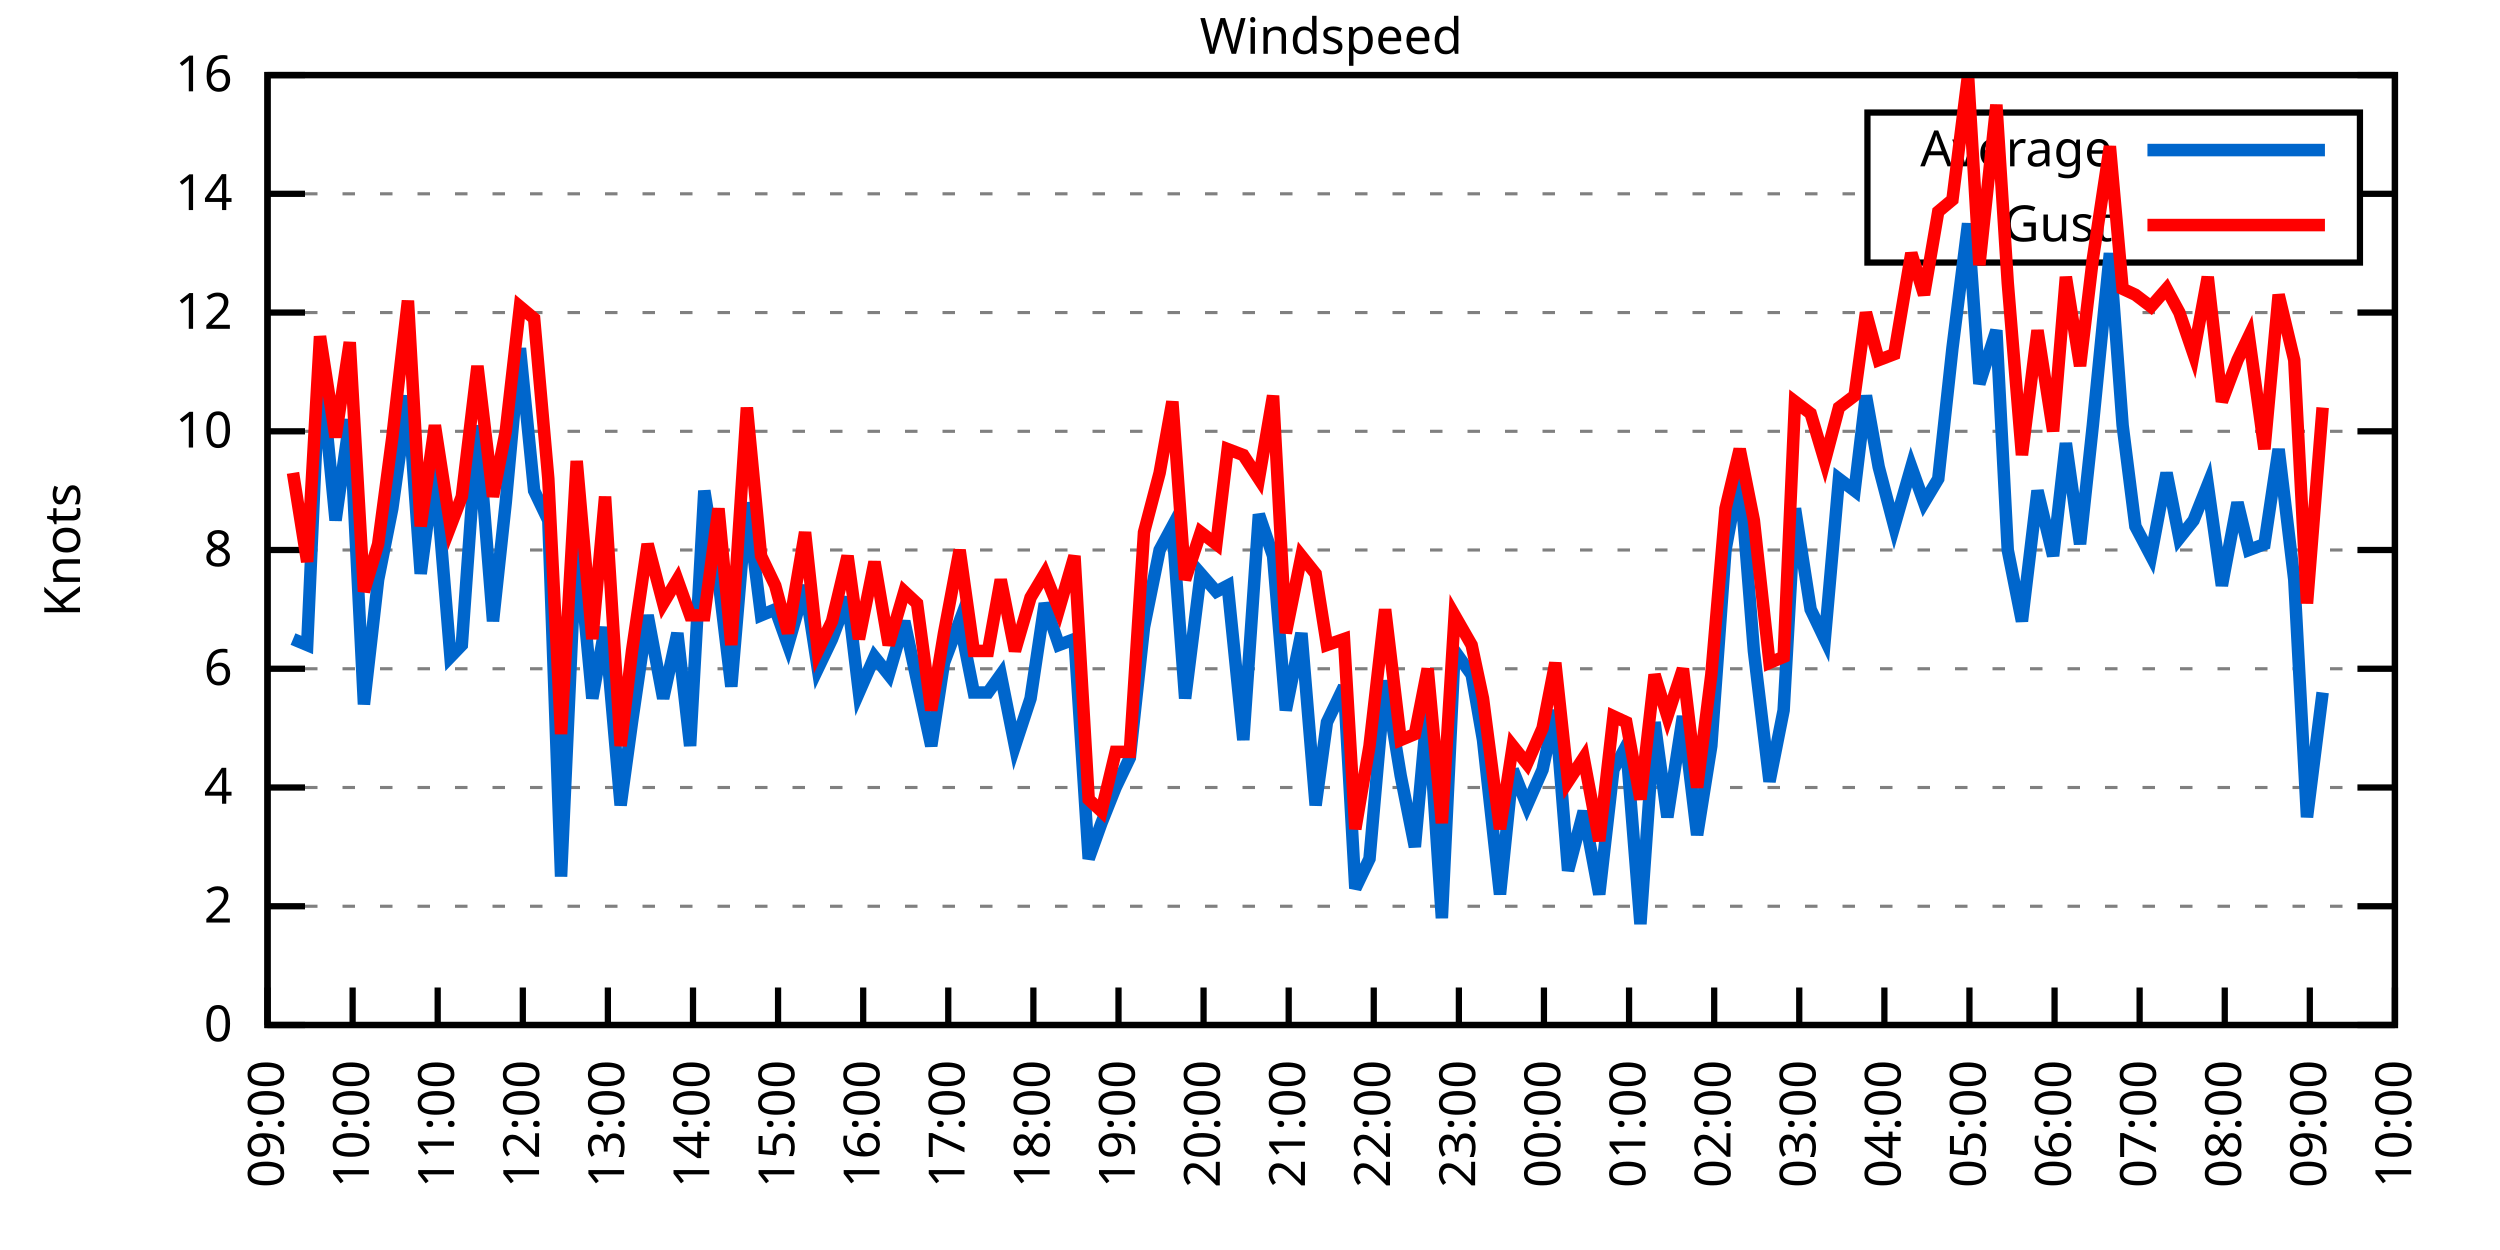
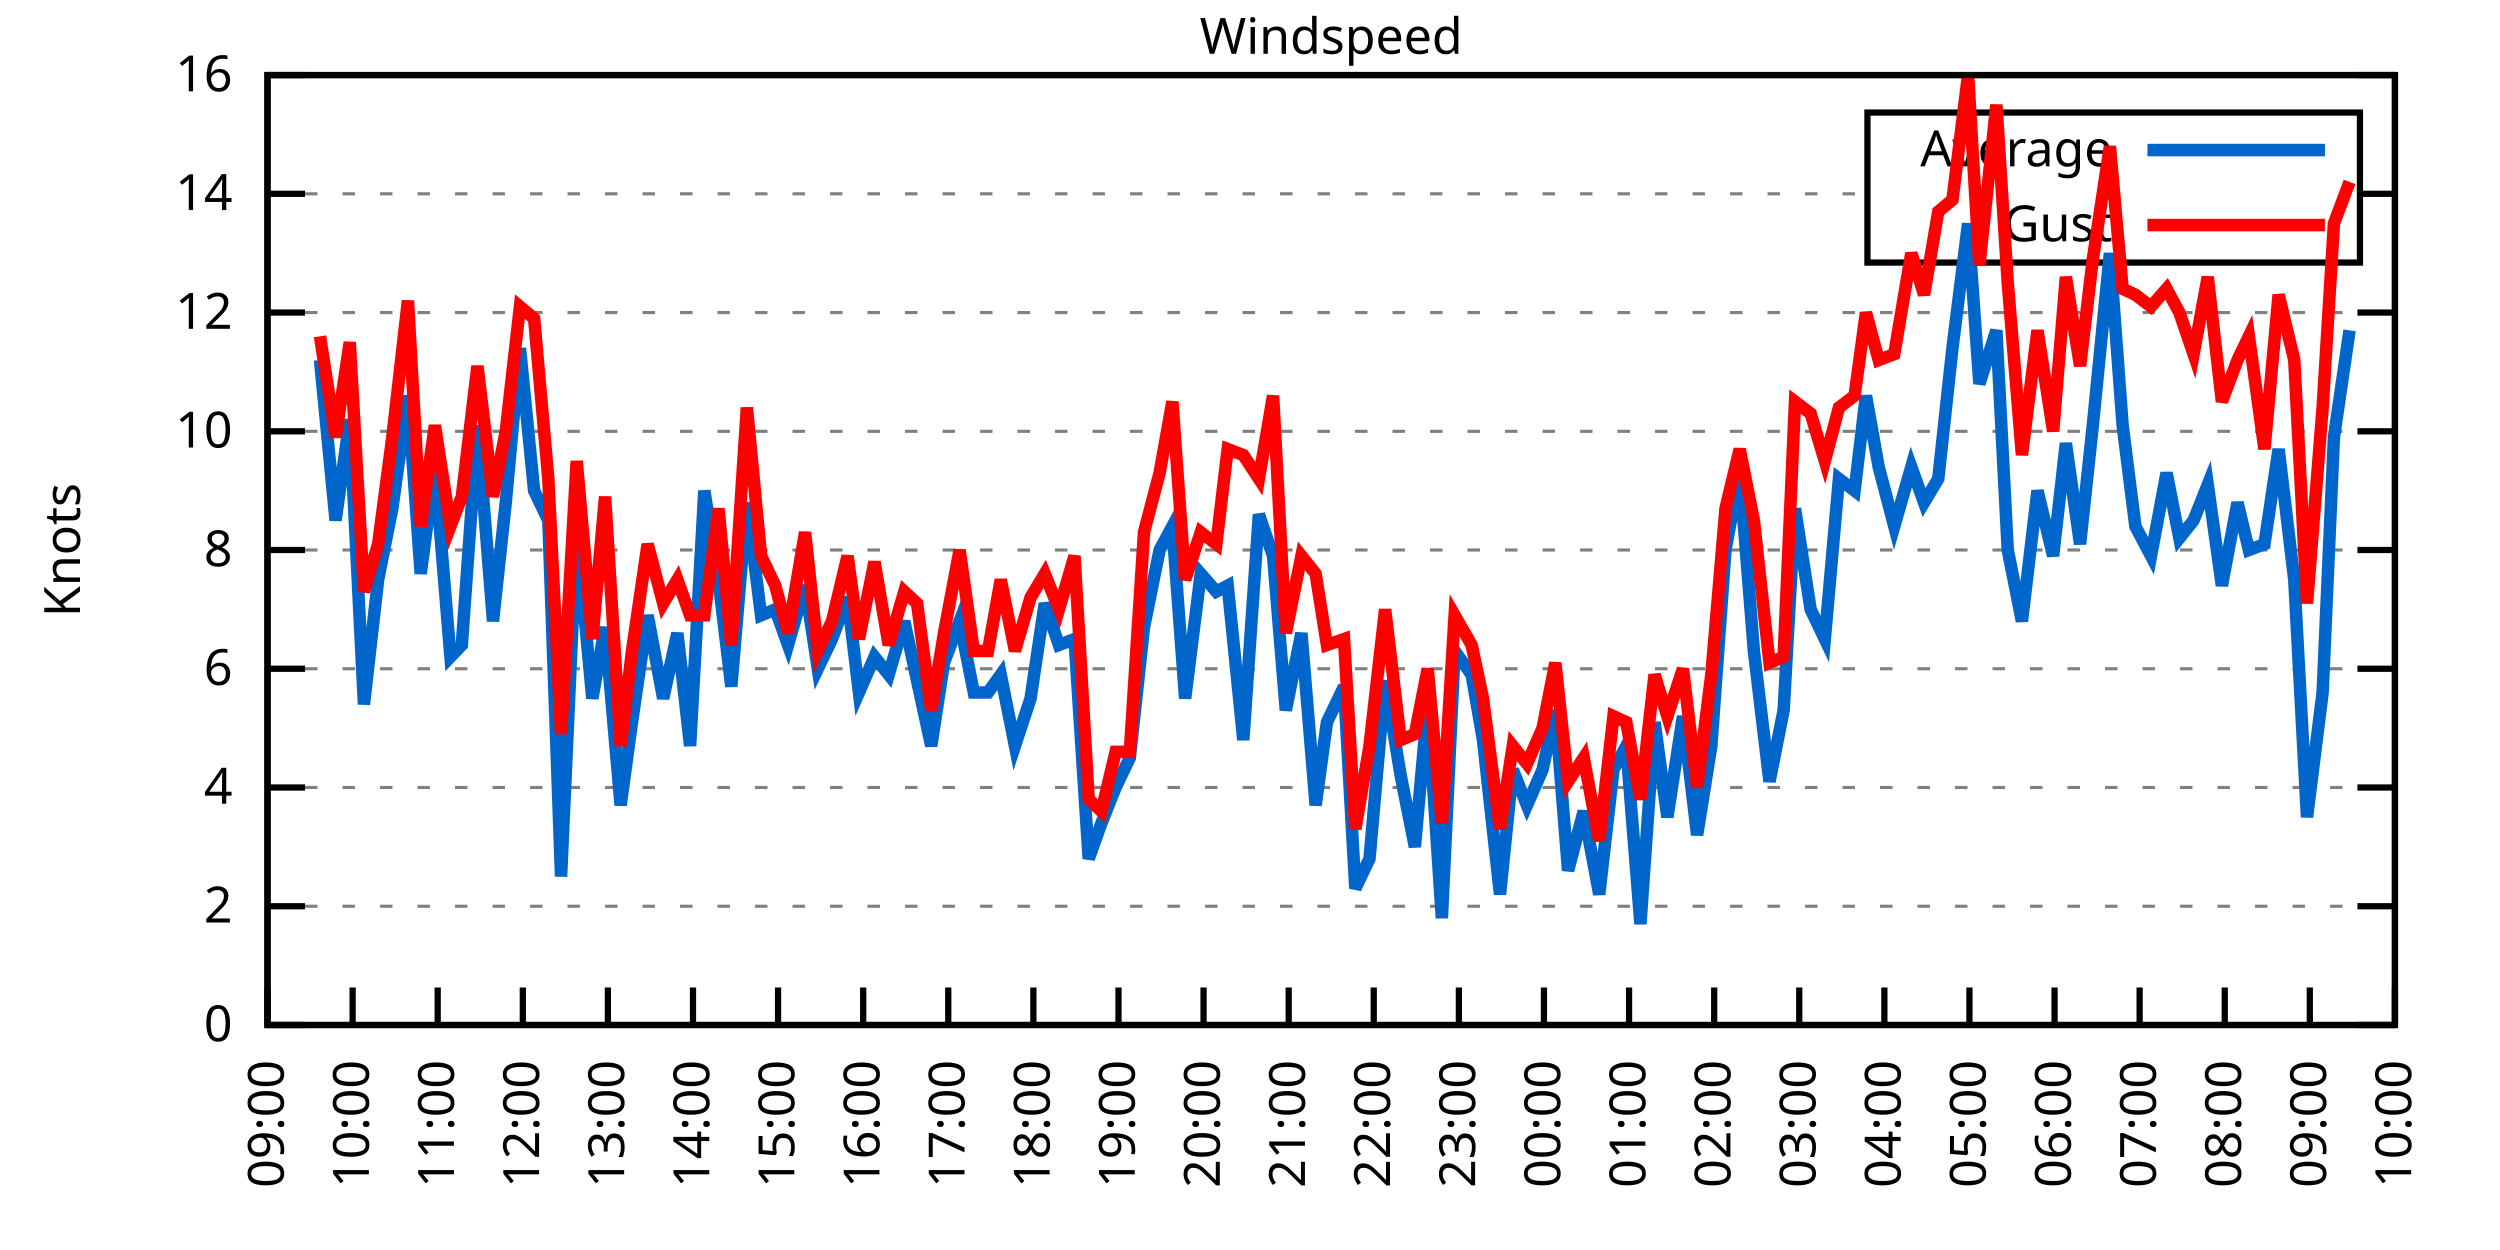
<svg xmlns="http://www.w3.org/2000/svg" xmlns:xlink="http://www.w3.org/1999/xlink" width="400" height="200" viewBox="0 0 400 200">
  <g id="gnuplot_canvas">
    <rect x="0" y="0" width="400" height="200" fill="none" />
    <defs>
      <circle id="gpDot" r="0.5" stroke-width="0.5" stroke="currentColor" />
      <path id="gpPt0" stroke-width="0.333" stroke="currentColor" d="M-1,0 h2 M0,-1 v2" />
      <path id="gpPt1" stroke-width="0.333" stroke="currentColor" d="M-1,-1 L1,1 M1,-1 L-1,1" />
      <path id="gpPt2" stroke-width="0.333" stroke="currentColor" d="M-1,0 L1,0 M0,-1 L0,1 M-1,-1 L1,1 M-1,1 L1,-1" />
      <rect id="gpPt3" stroke-width="0.333" stroke="currentColor" x="-1" y="-1" width="2" height="2" />
      <rect id="gpPt4" stroke-width="0.333" stroke="currentColor" fill="currentColor" x="-1" y="-1" width="2" height="2" />
      <circle id="gpPt5" stroke-width="0.333" stroke="currentColor" cx="0" cy="0" r="1" />
      <use xlink:href="#gpPt5" id="gpPt6" fill="currentColor" stroke="none" />
      <path id="gpPt7" stroke-width="0.333" stroke="currentColor" d="M0,-1.33 L-1.33,0.67 L1.33,0.67 z" />
      <use xlink:href="#gpPt7" id="gpPt8" fill="currentColor" stroke="none" />
      <use xlink:href="#gpPt7" id="gpPt9" stroke="currentColor" transform="rotate(180)" />
      <use xlink:href="#gpPt9" id="gpPt10" fill="currentColor" stroke="none" />
      <use xlink:href="#gpPt3" id="gpPt11" stroke="currentColor" transform="rotate(45)" />
      <use xlink:href="#gpPt11" id="gpPt12" fill="currentColor" stroke="none" />
      <path id="gpPt13" stroke-width="0.333" stroke="currentColor" d="M0,1.330 L1.265,0.411 L0.782,-1.067 L-0.782,-1.076 L-1.265,0.411 z" />
      <use xlink:href="#gpPt13" id="gpPt14" fill="currentColor" stroke="none" />
      <filter id="textbox" filterUnits="objectBoundingBox" x="0" y="0" height="1" width="1">
        <feFlood flood-color="white" flood-opacity="1" result="bgnd" />
        <feComposite in="SourceGraphic" in2="bgnd" operator="atop" />
      </filter>
      <filter id="greybox" filterUnits="objectBoundingBox" x="0" y="0" height="1" width="1">
        <feFlood flood-color="lightgrey" flood-opacity="1" result="grey" />
        <feComposite in="SourceGraphic" in2="grey" operator="atop" />
      </filter>
    </defs>
    <g fill="none" color="white" stroke="currentColor" stroke-width="1.00" stroke-linecap="butt" stroke-linejoin="miter">
</g>
    <g fill="none" color="black" stroke="currentColor" stroke-width="1.00" stroke-linecap="butt" stroke-linejoin="miter">
      <g stroke="none" shape-rendering="crispEdges">
        <polygon fill="rgb(255, 255, 255)" points="42.80,164.00 383.18,164.00 383.18,12.02 42.80,12.02 " />
      </g>
    </g>
    <g fill="none" color="black" stroke="currentColor" stroke-width="1.00" stroke-linecap="butt" stroke-linejoin="miter">
</g>
    <g fill="none" color="black" stroke="black" stroke-width="0.50" stroke-linecap="butt" stroke-linejoin="miter">
</g>
    <g fill="none" color="gray" stroke="currentColor" stroke-width="0.50" stroke-linecap="butt" stroke-linejoin="miter">
      <path stroke="gray" stroke-dasharray="2,4" class="gridline" d="M42.80,164.00 L383.19,164.00  " />
    </g>
    <g fill="none" color="gray" stroke="gray" stroke-width="1.00" stroke-linecap="butt" stroke-linejoin="miter">
</g>
    <g fill="none" color="black" stroke="currentColor" stroke-width="1.00" stroke-linecap="butt" stroke-linejoin="miter">
      <path stroke="black" d="M42.80,164.00 L48.80,164.00 M383.19,164.00 L377.19,164.00  " />
      <g transform="translate(37.20,166.60)" stroke="none" fill="black" font-family="Sans" font-size="8.00" text-anchor="end">
        <text>
          <tspan font-family="Sans"> 0</tspan>
        </text>
      </g>
    </g>
    <g fill="none" color="black" stroke="currentColor" stroke-width="1.00" stroke-linecap="butt" stroke-linejoin="miter">
</g>
    <g fill="none" color="black" stroke="black" stroke-width="0.50" stroke-linecap="butt" stroke-linejoin="miter">
</g>
    <g fill="none" color="gray" stroke="currentColor" stroke-width="0.50" stroke-linecap="butt" stroke-linejoin="miter">
      <path stroke="gray" stroke-dasharray="2,4" class="gridline" d="M42.80,145.00 L383.19,145.00  " />
    </g>
    <g fill="none" color="gray" stroke="gray" stroke-width="1.00" stroke-linecap="butt" stroke-linejoin="miter">
</g>
    <g fill="none" color="black" stroke="currentColor" stroke-width="1.00" stroke-linecap="butt" stroke-linejoin="miter">
      <path stroke="black" d="M42.80,145.00 L48.80,145.00 M383.19,145.00 L377.19,145.00  " />
      <g transform="translate(37.20,147.60)" stroke="none" fill="black" font-family="Sans" font-size="8.00" text-anchor="end">
        <text>
          <tspan font-family="Sans"> 2</tspan>
        </text>
      </g>
    </g>
    <g fill="none" color="black" stroke="currentColor" stroke-width="1.00" stroke-linecap="butt" stroke-linejoin="miter">
</g>
    <g fill="none" color="black" stroke="black" stroke-width="0.50" stroke-linecap="butt" stroke-linejoin="miter">
</g>
    <g fill="none" color="gray" stroke="currentColor" stroke-width="0.50" stroke-linecap="butt" stroke-linejoin="miter">
      <path stroke="gray" stroke-dasharray="2,4" class="gridline" d="M42.80,126.00 L383.19,126.00  " />
    </g>
    <g fill="none" color="gray" stroke="gray" stroke-width="1.00" stroke-linecap="butt" stroke-linejoin="miter">
</g>
    <g fill="none" color="black" stroke="currentColor" stroke-width="1.00" stroke-linecap="butt" stroke-linejoin="miter">
      <path stroke="black" d="M42.80,126.00 L48.80,126.00 M383.19,126.00 L377.19,126.00  " />
      <g transform="translate(37.20,128.60)" stroke="none" fill="black" font-family="Sans" font-size="8.00" text-anchor="end">
        <text>
          <tspan font-family="Sans"> 4</tspan>
        </text>
      </g>
    </g>
    <g fill="none" color="black" stroke="currentColor" stroke-width="1.00" stroke-linecap="butt" stroke-linejoin="miter">
</g>
    <g fill="none" color="black" stroke="black" stroke-width="0.50" stroke-linecap="butt" stroke-linejoin="miter">
</g>
    <g fill="none" color="gray" stroke="currentColor" stroke-width="0.50" stroke-linecap="butt" stroke-linejoin="miter">
      <path stroke="gray" stroke-dasharray="2,4" class="gridline" d="M42.80,107.00 L383.19,107.00  " />
    </g>
    <g fill="none" color="gray" stroke="gray" stroke-width="1.00" stroke-linecap="butt" stroke-linejoin="miter">
</g>
    <g fill="none" color="black" stroke="currentColor" stroke-width="1.00" stroke-linecap="butt" stroke-linejoin="miter">
      <path stroke="black" d="M42.80,107.00 L48.80,107.00 M383.19,107.00 L377.19,107.00  " />
      <g transform="translate(37.20,109.60)" stroke="none" fill="black" font-family="Sans" font-size="8.00" text-anchor="end">
        <text>
          <tspan font-family="Sans"> 6</tspan>
        </text>
      </g>
    </g>
    <g fill="none" color="black" stroke="currentColor" stroke-width="1.00" stroke-linecap="butt" stroke-linejoin="miter">
</g>
    <g fill="none" color="black" stroke="black" stroke-width="0.50" stroke-linecap="butt" stroke-linejoin="miter">
</g>
    <g fill="none" color="gray" stroke="currentColor" stroke-width="0.50" stroke-linecap="butt" stroke-linejoin="miter">
      <path stroke="gray" stroke-dasharray="2,4" class="gridline" d="M42.80,88.00 L383.19,88.00  " />
    </g>
    <g fill="none" color="gray" stroke="gray" stroke-width="1.00" stroke-linecap="butt" stroke-linejoin="miter">
</g>
    <g fill="none" color="black" stroke="currentColor" stroke-width="1.00" stroke-linecap="butt" stroke-linejoin="miter">
      <path stroke="black" d="M42.80,88.00 L48.80,88.00 M383.19,88.00 L377.19,88.00  " />
      <g transform="translate(37.20,90.60)" stroke="none" fill="black" font-family="Sans" font-size="8.00" text-anchor="end">
        <text>
          <tspan font-family="Sans"> 8</tspan>
        </text>
      </g>
    </g>
    <g fill="none" color="black" stroke="currentColor" stroke-width="1.00" stroke-linecap="butt" stroke-linejoin="miter">
</g>
    <g fill="none" color="black" stroke="black" stroke-width="0.50" stroke-linecap="butt" stroke-linejoin="miter">
</g>
    <g fill="none" color="gray" stroke="currentColor" stroke-width="0.50" stroke-linecap="butt" stroke-linejoin="miter">
      <path stroke="gray" stroke-dasharray="2,4" class="gridline" d="M42.80,69.01 L383.19,69.01  " />
    </g>
    <g fill="none" color="gray" stroke="gray" stroke-width="1.00" stroke-linecap="butt" stroke-linejoin="miter">
</g>
    <g fill="none" color="black" stroke="currentColor" stroke-width="1.00" stroke-linecap="butt" stroke-linejoin="miter">
      <path stroke="black" d="M42.80,69.01 L48.80,69.01 M383.19,69.01 L377.19,69.01  " />
      <g transform="translate(37.20,71.61)" stroke="none" fill="black" font-family="Sans" font-size="8.00" text-anchor="end">
        <text>
          <tspan font-family="Sans"> 10</tspan>
        </text>
      </g>
    </g>
    <g fill="none" color="black" stroke="currentColor" stroke-width="1.00" stroke-linecap="butt" stroke-linejoin="miter">
</g>
    <g fill="none" color="black" stroke="black" stroke-width="0.50" stroke-linecap="butt" stroke-linejoin="miter">
</g>
    <g fill="none" color="gray" stroke="currentColor" stroke-width="0.50" stroke-linecap="butt" stroke-linejoin="miter">
      <path stroke="gray" stroke-dasharray="2,4" class="gridline" d="M42.80,50.01 L383.19,50.01  " />
    </g>
    <g fill="none" color="gray" stroke="gray" stroke-width="1.00" stroke-linecap="butt" stroke-linejoin="miter">
</g>
    <g fill="none" color="black" stroke="currentColor" stroke-width="1.00" stroke-linecap="butt" stroke-linejoin="miter">
      <path stroke="black" d="M42.80,50.01 L48.80,50.01 M383.19,50.01 L377.19,50.01  " />
      <g transform="translate(37.20,52.61)" stroke="none" fill="black" font-family="Sans" font-size="8.00" text-anchor="end">
        <text>
          <tspan font-family="Sans"> 12</tspan>
        </text>
      </g>
    </g>
    <g fill="none" color="black" stroke="currentColor" stroke-width="1.00" stroke-linecap="butt" stroke-linejoin="miter">
</g>
    <g fill="none" color="black" stroke="black" stroke-width="0.50" stroke-linecap="butt" stroke-linejoin="miter">
</g>
    <g fill="none" color="gray" stroke="currentColor" stroke-width="0.50" stroke-linecap="butt" stroke-linejoin="miter">
      <path stroke="gray" stroke-dasharray="2,4" class="gridline" d="M42.80,31.01 L298.79,31.01 M377.59,31.01 L383.19,31.01  " />
    </g>
    <g fill="none" color="gray" stroke="gray" stroke-width="1.00" stroke-linecap="butt" stroke-linejoin="miter">
</g>
    <g fill="none" color="black" stroke="currentColor" stroke-width="1.00" stroke-linecap="butt" stroke-linejoin="miter">
      <path stroke="black" d="M42.80,31.01 L48.80,31.01 M383.19,31.01 L377.19,31.01  " />
      <g transform="translate(37.20,33.61)" stroke="none" fill="black" font-family="Sans" font-size="8.00" text-anchor="end">
        <text>
          <tspan font-family="Sans"> 14</tspan>
        </text>
      </g>
    </g>
    <g fill="none" color="black" stroke="currentColor" stroke-width="1.00" stroke-linecap="butt" stroke-linejoin="miter">
</g>
    <g fill="none" color="black" stroke="black" stroke-width="0.50" stroke-linecap="butt" stroke-linejoin="miter">
</g>
    <g fill="none" color="gray" stroke="currentColor" stroke-width="0.50" stroke-linecap="butt" stroke-linejoin="miter">
      <path stroke="gray" stroke-dasharray="2,4" class="gridline" d="M42.80,12.01 L383.19,12.01  " />
    </g>
    <g fill="none" color="gray" stroke="gray" stroke-width="1.00" stroke-linecap="butt" stroke-linejoin="miter">
</g>
    <g fill="none" color="black" stroke="currentColor" stroke-width="1.00" stroke-linecap="butt" stroke-linejoin="miter">
      <path stroke="black" d="M42.80,12.01 L48.80,12.01 M383.19,12.01 L377.19,12.01  " />
      <g transform="translate(37.20,14.61)" stroke="none" fill="black" font-family="Sans" font-size="8.00" text-anchor="end">
        <text>
          <tspan font-family="Sans"> 16</tspan>
        </text>
      </g>
    </g>
    <g fill="none" color="black" stroke="currentColor" stroke-width="1.00" stroke-linecap="butt" stroke-linejoin="miter">
      <path stroke="black" d="M42.80,164.00 L42.80,158.00  " />
      <g transform="translate(45.40,169.60) rotate(270.00)" stroke="none" fill="black" font-family="Sans" font-size="8.00" text-anchor="end">
        <text>
          <tspan font-family="Sans">09:00</tspan>
        </text>
      </g>
    </g>
    <g fill="none" color="black" stroke="currentColor" stroke-width="1.00" stroke-linecap="butt" stroke-linejoin="miter">
      <path stroke="black" d="M56.42,164.00 L56.42,158.00  " />
      <g transform="translate(59.02,169.60) rotate(270.00)" stroke="none" fill="black" font-family="Sans" font-size="8.00" text-anchor="end">
        <text>
          <tspan font-family="Sans">10:00</tspan>
        </text>
      </g>
    </g>
    <g fill="none" color="black" stroke="currentColor" stroke-width="1.00" stroke-linecap="butt" stroke-linejoin="miter">
      <path stroke="black" d="M70.03,164.00 L70.03,158.00  " />
      <g transform="translate(72.63,169.60) rotate(270.00)" stroke="none" fill="black" font-family="Sans" font-size="8.00" text-anchor="end">
        <text>
          <tspan font-family="Sans">11:00</tspan>
        </text>
      </g>
    </g>
    <g fill="none" color="black" stroke="currentColor" stroke-width="1.00" stroke-linecap="butt" stroke-linejoin="miter">
      <path stroke="black" d="M83.65,164.00 L83.65,158.00  " />
      <g transform="translate(86.25,169.60) rotate(270.00)" stroke="none" fill="black" font-family="Sans" font-size="8.00" text-anchor="end">
        <text>
          <tspan font-family="Sans">12:00</tspan>
        </text>
      </g>
    </g>
    <g fill="none" color="black" stroke="currentColor" stroke-width="1.00" stroke-linecap="butt" stroke-linejoin="miter">
      <path stroke="black" d="M97.26,164.00 L97.26,158.00  " />
      <g transform="translate(99.86,169.60) rotate(270.00)" stroke="none" fill="black" font-family="Sans" font-size="8.00" text-anchor="end">
        <text>
          <tspan font-family="Sans">13:00</tspan>
        </text>
      </g>
    </g>
    <g fill="none" color="black" stroke="currentColor" stroke-width="1.00" stroke-linecap="butt" stroke-linejoin="miter">
      <path stroke="black" d="M110.88,164.00 L110.88,158.00  " />
      <g transform="translate(113.48,169.60) rotate(270.00)" stroke="none" fill="black" font-family="Sans" font-size="8.00" text-anchor="end">
        <text>
          <tspan font-family="Sans">14:00</tspan>
        </text>
      </g>
    </g>
    <g fill="none" color="black" stroke="currentColor" stroke-width="1.00" stroke-linecap="butt" stroke-linejoin="miter">
      <path stroke="black" d="M124.49,164.00 L124.49,158.00  " />
      <g transform="translate(127.09,169.60) rotate(270.00)" stroke="none" fill="black" font-family="Sans" font-size="8.00" text-anchor="end">
        <text>
          <tspan font-family="Sans">15:00</tspan>
        </text>
      </g>
    </g>
    <g fill="none" color="black" stroke="currentColor" stroke-width="1.00" stroke-linecap="butt" stroke-linejoin="miter">
      <path stroke="black" d="M138.11,164.00 L138.11,158.00  " />
      <g transform="translate(140.71,169.60) rotate(270.00)" stroke="none" fill="black" font-family="Sans" font-size="8.00" text-anchor="end">
        <text>
          <tspan font-family="Sans">16:00</tspan>
        </text>
      </g>
    </g>
    <g fill="none" color="black" stroke="currentColor" stroke-width="1.00" stroke-linecap="butt" stroke-linejoin="miter">
      <path stroke="black" d="M151.72,164.00 L151.72,158.00  " />
      <g transform="translate(154.32,169.60) rotate(270.00)" stroke="none" fill="black" font-family="Sans" font-size="8.00" text-anchor="end">
        <text>
          <tspan font-family="Sans">17:00</tspan>
        </text>
      </g>
    </g>
    <g fill="none" color="black" stroke="currentColor" stroke-width="1.00" stroke-linecap="butt" stroke-linejoin="miter">
      <path stroke="black" d="M165.34,164.00 L165.34,158.00  " />
      <g transform="translate(167.94,169.60) rotate(270.00)" stroke="none" fill="black" font-family="Sans" font-size="8.00" text-anchor="end">
        <text>
          <tspan font-family="Sans">18:00</tspan>
        </text>
      </g>
    </g>
    <g fill="none" color="black" stroke="currentColor" stroke-width="1.00" stroke-linecap="butt" stroke-linejoin="miter">
      <path stroke="black" d="M178.96,164.00 L178.96,158.00  " />
      <g transform="translate(181.56,169.60) rotate(270.00)" stroke="none" fill="black" font-family="Sans" font-size="8.00" text-anchor="end">
        <text>
          <tspan font-family="Sans">19:00</tspan>
        </text>
      </g>
    </g>
    <g fill="none" color="black" stroke="currentColor" stroke-width="1.00" stroke-linecap="butt" stroke-linejoin="miter">
      <path stroke="black" d="M192.57,164.00 L192.57,158.00  " />
      <g transform="translate(195.17,169.60) rotate(270.00)" stroke="none" fill="black" font-family="Sans" font-size="8.00" text-anchor="end">
        <text>
          <tspan font-family="Sans">20:00</tspan>
        </text>
      </g>
    </g>
    <g fill="none" color="black" stroke="currentColor" stroke-width="1.00" stroke-linecap="butt" stroke-linejoin="miter">
      <path stroke="black" d="M206.19,164.00 L206.19,158.00  " />
      <g transform="translate(208.79,169.60) rotate(270.00)" stroke="none" fill="black" font-family="Sans" font-size="8.00" text-anchor="end">
        <text>
          <tspan font-family="Sans">21:00</tspan>
        </text>
      </g>
    </g>
    <g fill="none" color="black" stroke="currentColor" stroke-width="1.00" stroke-linecap="butt" stroke-linejoin="miter">
      <path stroke="black" d="M219.80,164.00 L219.80,158.00  " />
      <g transform="translate(222.40,169.60) rotate(270.00)" stroke="none" fill="black" font-family="Sans" font-size="8.00" text-anchor="end">
        <text>
          <tspan font-family="Sans">22:00</tspan>
        </text>
      </g>
    </g>
    <g fill="none" color="black" stroke="currentColor" stroke-width="1.00" stroke-linecap="butt" stroke-linejoin="miter">
      <path stroke="black" d="M233.42,164.00 L233.42,158.00  " />
      <g transform="translate(236.02,169.60) rotate(270.00)" stroke="none" fill="black" font-family="Sans" font-size="8.00" text-anchor="end">
        <text>
          <tspan font-family="Sans">23:00</tspan>
        </text>
      </g>
    </g>
    <g fill="none" color="black" stroke="currentColor" stroke-width="1.00" stroke-linecap="butt" stroke-linejoin="miter">
      <path stroke="black" d="M247.03,164.00 L247.03,158.00  " />
      <g transform="translate(249.63,169.60) rotate(270.00)" stroke="none" fill="black" font-family="Sans" font-size="8.00" text-anchor="end">
        <text>
          <tspan font-family="Sans">00:00</tspan>
        </text>
      </g>
    </g>
    <g fill="none" color="black" stroke="currentColor" stroke-width="1.00" stroke-linecap="butt" stroke-linejoin="miter">
      <path stroke="black" d="M260.65,164.00 L260.65,158.00  " />
      <g transform="translate(263.25,169.60) rotate(270.00)" stroke="none" fill="black" font-family="Sans" font-size="8.00" text-anchor="end">
        <text>
          <tspan font-family="Sans">01:00</tspan>
        </text>
      </g>
    </g>
    <g fill="none" color="black" stroke="currentColor" stroke-width="1.00" stroke-linecap="butt" stroke-linejoin="miter">
      <path stroke="black" d="M274.27,164.00 L274.27,158.00  " />
      <g transform="translate(276.87,169.60) rotate(270.00)" stroke="none" fill="black" font-family="Sans" font-size="8.00" text-anchor="end">
        <text>
          <tspan font-family="Sans">02:00</tspan>
        </text>
      </g>
    </g>
    <g fill="none" color="black" stroke="currentColor" stroke-width="1.00" stroke-linecap="butt" stroke-linejoin="miter">
      <path stroke="black" d="M287.88,164.00 L287.88,158.00  " />
      <g transform="translate(290.48,169.60) rotate(270.00)" stroke="none" fill="black" font-family="Sans" font-size="8.00" text-anchor="end">
        <text>
          <tspan font-family="Sans">03:00</tspan>
        </text>
      </g>
    </g>
    <g fill="none" color="black" stroke="currentColor" stroke-width="1.00" stroke-linecap="butt" stroke-linejoin="miter">
      <path stroke="black" d="M301.50,164.00 L301.50,158.00  " />
      <g transform="translate(304.10,169.60) rotate(270.00)" stroke="none" fill="black" font-family="Sans" font-size="8.00" text-anchor="end">
        <text>
          <tspan font-family="Sans">04:00</tspan>
        </text>
      </g>
    </g>
    <g fill="none" color="black" stroke="currentColor" stroke-width="1.00" stroke-linecap="butt" stroke-linejoin="miter">
      <path stroke="black" d="M315.11,164.00 L315.11,158.00  " />
      <g transform="translate(317.71,169.60) rotate(270.00)" stroke="none" fill="black" font-family="Sans" font-size="8.00" text-anchor="end">
        <text>
          <tspan font-family="Sans">05:00</tspan>
        </text>
      </g>
    </g>
    <g fill="none" color="black" stroke="currentColor" stroke-width="1.00" stroke-linecap="butt" stroke-linejoin="miter">
      <path stroke="black" d="M328.73,164.00 L328.73,158.00  " />
      <g transform="translate(331.33,169.60) rotate(270.00)" stroke="none" fill="black" font-family="Sans" font-size="8.00" text-anchor="end">
        <text>
          <tspan font-family="Sans">06:00</tspan>
        </text>
      </g>
    </g>
    <g fill="none" color="black" stroke="currentColor" stroke-width="1.00" stroke-linecap="butt" stroke-linejoin="miter">
      <path stroke="black" d="M342.34,164.00 L342.34,158.00  " />
      <g transform="translate(344.94,169.60) rotate(270.00)" stroke="none" fill="black" font-family="Sans" font-size="8.00" text-anchor="end">
        <text>
          <tspan font-family="Sans">07:00</tspan>
        </text>
      </g>
    </g>
    <g fill="none" color="black" stroke="currentColor" stroke-width="1.00" stroke-linecap="butt" stroke-linejoin="miter">
      <path stroke="black" d="M355.96,164.00 L355.96,158.00  " />
      <g transform="translate(358.56,169.60) rotate(270.00)" stroke="none" fill="black" font-family="Sans" font-size="8.00" text-anchor="end">
        <text>
          <tspan font-family="Sans">08:00</tspan>
        </text>
      </g>
    </g>
    <g fill="none" color="black" stroke="currentColor" stroke-width="1.00" stroke-linecap="butt" stroke-linejoin="miter">
      <path stroke="black" d="M369.57,164.00 L369.57,158.00  " />
      <g transform="translate(372.17,169.60) rotate(270.00)" stroke="none" fill="black" font-family="Sans" font-size="8.00" text-anchor="end">
        <text>
          <tspan font-family="Sans">09:00</tspan>
        </text>
      </g>
    </g>
    <g fill="none" color="black" stroke="currentColor" stroke-width="1.00" stroke-linecap="butt" stroke-linejoin="miter">
      <path stroke="black" d="M383.19,164.00 L383.19,158.00  " />
      <g transform="translate(385.79,169.60) rotate(270.00)" stroke="none" fill="black" font-family="Sans" font-size="8.00" text-anchor="end">
        <text>
          <tspan font-family="Sans">10:00</tspan>
        </text>
      </g>
    </g>
    <g fill="none" color="black" stroke="currentColor" stroke-width="1.00" stroke-linecap="butt" stroke-linejoin="miter">
</g>
    <g fill="none" color="black" stroke="currentColor" stroke-width="1.00" stroke-linecap="butt" stroke-linejoin="miter">
      <path stroke="black" d="M42.80,12.01 L42.80,164.00 L383.19,164.00 L383.19,12.01 L42.80,12.01 Z  " />
    </g>
    <g fill="none" color="black" stroke="currentColor" stroke-width="1.00" stroke-linecap="butt" stroke-linejoin="miter">
</g>
    <g fill="none" color="black" stroke="currentColor" stroke-width="1.00" stroke-linecap="butt" stroke-linejoin="miter">
      <path stroke="black" d="M298.79,42.01 L298.79,18.01 L377.59,18.01 L377.59,42.01 L298.79,42.01 Z  " />
    </g>
    <g id="Windspeed_plot_1">
      <g fill="none" color="white" stroke="black" stroke-width="2.00" stroke-linecap="butt" stroke-linejoin="miter">
</g>
      <g fill="none" color="black" stroke="currentColor" stroke-width="2.00" stroke-linecap="butt" stroke-linejoin="miter">
        <g transform="translate(337.99,26.61)" stroke="none" fill="black" font-family="Sans" font-size="8.00" text-anchor="end">
          <text>
            <tspan font-family="Sans">Average</tspan>
          </text>
        </g>
      </g>
      <g fill="none" color="black" stroke="currentColor" stroke-width="2.00" stroke-linecap="butt" stroke-linejoin="miter">
-         <path stroke="rgb(  0, 102, 204)" d="M343.59,24.01 L371.99,24.01 M46.88,102.25 L49.15,103.20 L51.20,57.61 L53.69,83.26 L55.96,67.11 L58.23,112.70   L60.50,92.75 L62.77,81.36 L65.27,63.31 L67.31,91.80 L69.58,74.71 L72.07,105.10 L73.89,103.20 L76.39,68.06   L78.88,99.40 L80.92,80.41 L83.19,55.71 L85.46,78.51 L87.73,83.26 L89.77,140.25 L92.27,85.16 L94.77,111.75   L96.81,100.35 L99.30,128.85 L101.12,115.55 L103.62,98.45 L106.11,111.75 L108.38,101.30 L110.42,119.35 L112.69,78.51   L114.96,92.75 L117.01,109.85 L119.50,80.41 L121.77,98.45 L124.04,97.50 L126.08,103.20 L128.81,93.70 L130.85,107.00   L133.12,102.25 L135.61,95.60 L137.43,110.80 L139.92,105.10 L142.19,107.95 L144.69,99.40 L146.73,108.90 L149.00,119.35   L151.04,106.05 L153.54,99.40 L155.81,110.80 L158.08,110.80 L160.12,107.95 L162.39,119.35 L164.89,111.75 L167.16,96.55   L169.43,103.20 L171.92,102.25 L174.19,137.40 L176.23,131.70 L178.50,126.00 L180.77,121.25 L183.04,100.35 L185.54,88.00   L187.58,84.21 L189.62,111.75 L192.12,91.80 L194.61,94.65 L196.43,93.70 L198.93,118.40 L201.42,82.31 L203.69,88.95   L205.73,113.65 L208.23,101.30 L210.50,128.85 L212.31,115.55 L215.04,109.85 L216.85,142.15 L219.12,137.40 L221.62,108.90   L224.11,124.10 L226.38,135.50 L228.43,112.70 L230.70,146.90 L232.74,104.15 L235.46,107.95 L237.28,118.40 L240.00,143.10   L242.04,123.15 L244.31,128.85 L246.81,123.15 L248.85,113.65 L250.89,139.30 L253.39,129.80 L255.88,143.10 L258.15,123.15   L260.20,119.35 L262.47,147.85 L264.73,115.55 L266.78,130.75 L269.27,114.60 L271.54,133.60 L273.81,119.35 L276.08,88.00   L278.35,75.66 L280.62,104.15 L283.12,125.05 L285.38,113.65 L287.20,81.36 L289.70,97.50 L291.97,102.25 L294.23,76.61   L296.73,78.51 L298.55,63.31 L300.59,74.71 L303.08,84.21 L305.81,74.71 L307.85,80.41 L310.12,76.61 L312.39,55.71   L314.89,35.76 L316.70,61.41 L319.42,52.86 L321.24,88.00 L323.51,99.40 L326.00,78.51 L328.50,88.95 L330.54,70.91   L332.81,87.06 L334.85,68.06 L337.58,40.51 L339.62,68.06 L341.66,84.21 L344.16,88.95 L346.65,75.66 L348.70,86.11   L350.97,83.26 L353.24,77.56 L355.50,93.70 L358.00,80.41 L359.82,88.00 L362.31,87.06 L364.58,71.86 L367.08,92.75   L369.12,130.75 L371.62,110.80  " />
+         <path stroke="rgb(  0, 102, 204)" d="M343.59,24.01 L371.99,24.01 M51.20,57.61 L53.69,83.26 L55.96,67.11 L58.23,112.70 L60.50,92.75 L62.77,81.36   L65.27,63.31 L67.31,91.80 L69.58,74.71 L72.07,105.10 L73.89,103.20 L76.39,68.06 L78.88,99.40 L80.92,80.41   L83.19,55.71 L85.46,78.51 L87.73,83.26 L89.77,140.25 L92.27,85.16 L94.77,111.75 L96.81,100.35 L99.30,128.85   L101.12,115.55 L103.62,98.45 L106.11,111.75 L108.38,101.30 L110.42,119.35 L112.69,78.51 L114.96,92.75 L117.01,109.85   L119.50,80.41 L121.77,98.45 L124.04,97.50 L126.08,103.20 L128.81,93.70 L130.85,107.00 L133.12,102.25 L135.61,95.60   L137.43,110.80 L139.92,105.10 L142.19,107.95 L144.69,99.40 L146.73,108.90 L149.00,119.35 L151.04,106.05 L153.54,99.40   L155.81,110.80 L158.08,110.80 L160.12,107.95 L162.39,119.35 L164.89,111.75 L167.16,96.55 L169.43,103.20 L171.92,102.25   L174.19,137.40 L176.23,131.70 L178.50,126.00 L180.77,121.25 L183.04,100.35 L185.54,88.00 L187.58,84.21 L189.62,111.75   L192.12,91.80 L194.61,94.65 L196.43,93.70 L198.93,118.40 L201.42,82.31 L203.69,88.95 L205.73,113.65 L208.23,101.30   L210.50,128.85 L212.31,115.55 L215.04,109.85 L216.85,142.15 L219.12,137.40 L221.62,108.90 L224.11,124.10 L226.38,135.50   L228.43,112.70 L230.70,146.90 L232.74,104.15 L235.46,107.95 L237.28,118.40 L240.00,143.10 L242.04,123.15 L244.31,128.85   L246.81,123.15 L248.85,113.65 L250.89,139.30 L253.39,129.80 L255.88,143.10 L258.15,123.15 L260.20,119.35 L262.47,147.85   L264.73,115.55 L266.78,130.75 L269.27,114.60 L271.54,133.60 L273.81,119.35 L276.08,88.00 L278.35,75.66 L280.62,104.15   L283.12,125.05 L285.38,113.65 L287.20,81.36 L289.70,97.50 L291.97,102.25 L294.23,76.61 L296.73,78.51 L298.55,63.31   L300.59,74.71 L303.08,84.21 L305.81,74.71 L307.85,80.41 L310.12,76.61 L312.39,55.71 L314.89,35.76 L316.70,61.41   L319.42,52.86 L321.24,88.00 L323.51,99.40 L326.00,78.51 L328.50,88.95 L330.54,70.91 L332.81,87.06 L334.85,68.06   L337.58,40.51 L339.62,68.06 L341.66,84.21 L344.16,88.95 L346.65,75.66 L348.70,86.11 L350.97,83.26 L353.24,77.56   L355.50,93.70 L358.00,80.41 L359.82,88.00 L362.31,87.06 L364.58,71.86 L367.08,92.75 L369.12,130.75 L371.62,110.80   L373.43,69.96 L375.93,52.86  " />
      </g>
    </g>
    <g id="Windspeed_plot_2">
      <g fill="none" color="black" stroke="currentColor" stroke-width="2.00" stroke-linecap="butt" stroke-linejoin="miter">
        <g transform="translate(337.99,38.61)" stroke="none" fill="black" font-family="Sans" font-size="8.00" text-anchor="end">
          <text>
            <tspan font-family="Sans">Gust</tspan>
          </text>
        </g>
      </g>
      <g fill="none" color="black" stroke="currentColor" stroke-width="2.00" stroke-linecap="butt" stroke-linejoin="miter">
-         <path stroke="rgb(255,   0,   0)" d="M343.59,36.01 L371.99,36.01 M46.88,75.66 L49.15,89.90 L51.20,53.81 L53.69,69.96 L55.96,54.76 L58.23,94.65   L60.50,87.06 L62.77,69.96 L65.27,48.11 L67.31,84.21 L69.58,68.06 L72.07,84.21 L73.89,79.46 L76.39,58.56   L78.88,79.46 L80.92,69.01 L83.19,49.06 L85.46,50.96 L87.73,76.61 L89.77,117.45 L92.27,73.76 L94.77,102.25   L96.81,79.46 L99.30,119.35 L101.12,104.15 L103.62,87.06 L106.11,96.55 L108.38,92.75 L110.42,98.45 L112.69,98.45   L114.96,81.36 L117.01,103.20 L119.50,65.21 L121.77,88.95 L124.04,93.70 L126.08,101.30 L128.81,85.16 L130.85,104.15   L133.12,99.40 L135.61,88.95 L137.43,102.25 L139.92,89.90 L142.19,103.20 L144.69,94.65 L146.73,96.55 L149.00,113.65   L151.04,101.30 L153.54,88.00 L155.81,104.15 L158.08,104.15 L160.12,92.75 L162.39,104.15 L164.89,95.60 L167.16,91.80   L169.43,97.50 L171.92,88.95 L174.19,127.90 L176.23,129.80 L178.50,120.30 L180.77,120.30 L183.04,85.16 L185.54,75.66   L187.58,64.26 L189.62,92.75 L192.12,85.16 L194.61,87.06 L196.43,71.86 L198.93,72.81 L201.42,76.61 L203.69,63.31   L205.73,101.30 L208.23,88.95 L210.50,91.80 L212.31,103.20 L215.04,102.25 L216.85,132.65 L219.12,119.35 L221.62,97.50   L224.11,118.40 L226.38,117.45 L228.43,107.00 L230.70,131.70 L232.74,98.45 L235.46,103.20 L237.28,111.75 L240.00,132.65   L242.04,119.35 L244.31,122.20 L246.81,116.50 L248.85,106.05 L250.89,125.05 L253.39,121.25 L255.88,134.55 L258.15,114.60   L260.20,115.55 L262.47,127.90 L264.73,107.95 L266.78,114.60 L269.27,107.00 L271.54,126.00 L273.81,107.95 L276.08,81.36   L278.35,71.86 L280.62,83.26 L283.12,106.05 L285.38,105.10 L287.20,64.26 L289.70,66.16 L291.97,73.76 L294.23,65.21   L296.73,63.31 L298.55,50.01 L300.59,57.61 L303.08,56.66 L305.81,40.51 L307.85,47.16 L310.12,33.86 L312.39,31.96   L314.89,12.01 L316.70,42.41 L319.42,16.76 L321.24,45.26 L323.51,72.81 L326.00,52.86 L328.50,69.01 L330.54,44.31   L332.81,58.56 L334.85,41.46 L337.58,23.41 L339.62,46.21 L341.66,47.16 L344.16,49.06 L346.65,46.21 L348.70,50.01   L350.97,56.66 L353.24,44.31 L355.50,64.26 L358.00,57.61 L359.82,53.81 L362.31,71.86 L364.58,47.16 L367.08,57.61   L369.12,96.55 L371.62,65.21  " />
+         <path stroke="rgb(255,   0,   0)" d="M343.59,36.01 L371.99,36.01 M51.20,53.81 L53.69,69.96 L55.96,54.76 L58.23,94.65 L60.50,87.06 L62.77,69.96   L65.27,48.11 L67.31,84.21 L69.58,68.06 L72.07,84.21 L73.89,79.46 L76.39,58.56 L78.88,79.46 L80.92,69.01   L83.19,49.06 L85.46,50.96 L87.73,76.61 L89.77,117.45 L92.27,73.76 L94.77,102.25 L96.81,79.46 L99.30,119.35   L101.12,104.15 L103.62,87.06 L106.11,96.55 L108.38,92.75 L110.42,98.45 L112.69,98.45 L114.96,81.36 L117.01,103.20   L119.50,65.21 L121.77,88.95 L124.04,93.70 L126.08,101.30 L128.81,85.16 L130.85,104.15 L133.12,99.40 L135.61,88.95   L137.43,102.25 L139.92,89.90 L142.19,103.20 L144.69,94.65 L146.73,96.55 L149.00,113.65 L151.04,101.30 L153.54,88.00   L155.81,104.15 L158.08,104.15 L160.12,92.75 L162.39,104.15 L164.89,95.60 L167.16,91.80 L169.43,97.50 L171.92,88.95   L174.19,127.90 L176.23,129.80 L178.50,120.30 L180.77,120.30 L183.04,85.16 L185.54,75.66 L187.58,64.26 L189.62,92.75   L192.12,85.16 L194.61,87.06 L196.43,71.86 L198.93,72.81 L201.42,76.61 L203.69,63.31 L205.73,101.30 L208.23,88.95   L210.50,91.80 L212.31,103.20 L215.04,102.25 L216.85,132.65 L219.12,119.35 L221.62,97.50 L224.11,118.40 L226.38,117.45   L228.43,107.00 L230.70,131.70 L232.74,98.45 L235.46,103.20 L237.28,111.75 L240.00,132.65 L242.04,119.35 L244.31,122.20   L246.81,116.50 L248.85,106.05 L250.89,125.05 L253.39,121.25 L255.88,134.55 L258.15,114.60 L260.20,115.55 L262.47,127.90   L264.73,107.95 L266.78,114.60 L269.27,107.00 L271.54,126.00 L273.81,107.95 L276.08,81.36 L278.35,71.86 L280.62,83.26   L283.12,106.05 L285.38,105.10 L287.20,64.26 L289.70,66.16 L291.97,73.76 L294.23,65.21 L296.73,63.31 L298.55,50.01   L300.59,57.61 L303.08,56.66 L305.81,40.51 L307.85,47.16 L310.12,33.86 L312.39,31.96 L314.89,12.01 L316.70,42.41   L319.42,16.76 L321.24,45.26 L323.51,72.81 L326.00,52.86 L328.50,69.01 L330.54,44.31 L332.81,58.56 L334.85,41.46   L337.58,23.41 L339.62,46.21 L341.66,47.16 L344.16,49.06 L346.65,46.21 L348.70,50.01 L350.97,56.66 L353.24,44.31   L355.50,64.26 L358.00,57.61 L359.82,53.81 L362.31,71.86 L364.58,47.16 L367.08,57.61 L369.12,96.55 L371.62,65.21   L373.43,35.76 L375.93,29.11  " />
      </g>
    </g>
    <g fill="none" color="black" stroke="currentColor" stroke-width="2.00" stroke-linecap="butt" stroke-linejoin="miter">
</g>
    <g fill="none" color="black" stroke="black" stroke-width="1.00" stroke-linecap="butt" stroke-linejoin="miter">
</g>
    <g fill="none" color="black" stroke="currentColor" stroke-width="1.00" stroke-linecap="butt" stroke-linejoin="miter">
      <path stroke="black" d="M42.80,12.01 L42.80,164.00 L383.19,164.00 L383.19,12.01 L42.80,12.01 Z  " />
      <g transform="translate(12.80,88.01) rotate(270.00)" stroke="none" fill="black" font-family="Sans" font-size="8.00" text-anchor="middle">
        <text>
          <tspan font-family="Sans">Knots</tspan>
        </text>
      </g>
    </g>
    <g fill="none" color="black" stroke="currentColor" stroke-width="1.00" stroke-linecap="butt" stroke-linejoin="miter">
</g>
    <g fill="none" color="black" stroke="currentColor" stroke-width="1.00" stroke-linecap="butt" stroke-linejoin="miter">
      <g transform="translate(212.99,8.61)" stroke="none" fill="black" font-family="Sans" font-size="8.00" text-anchor="middle">
        <text>
          <tspan font-family="Sans">Windspeed</tspan>
        </text>
      </g>
    </g>
    <g fill="none" color="black" stroke="currentColor" stroke-width="1.00" stroke-linecap="butt" stroke-linejoin="miter">
</g>
  </g>
</svg>
